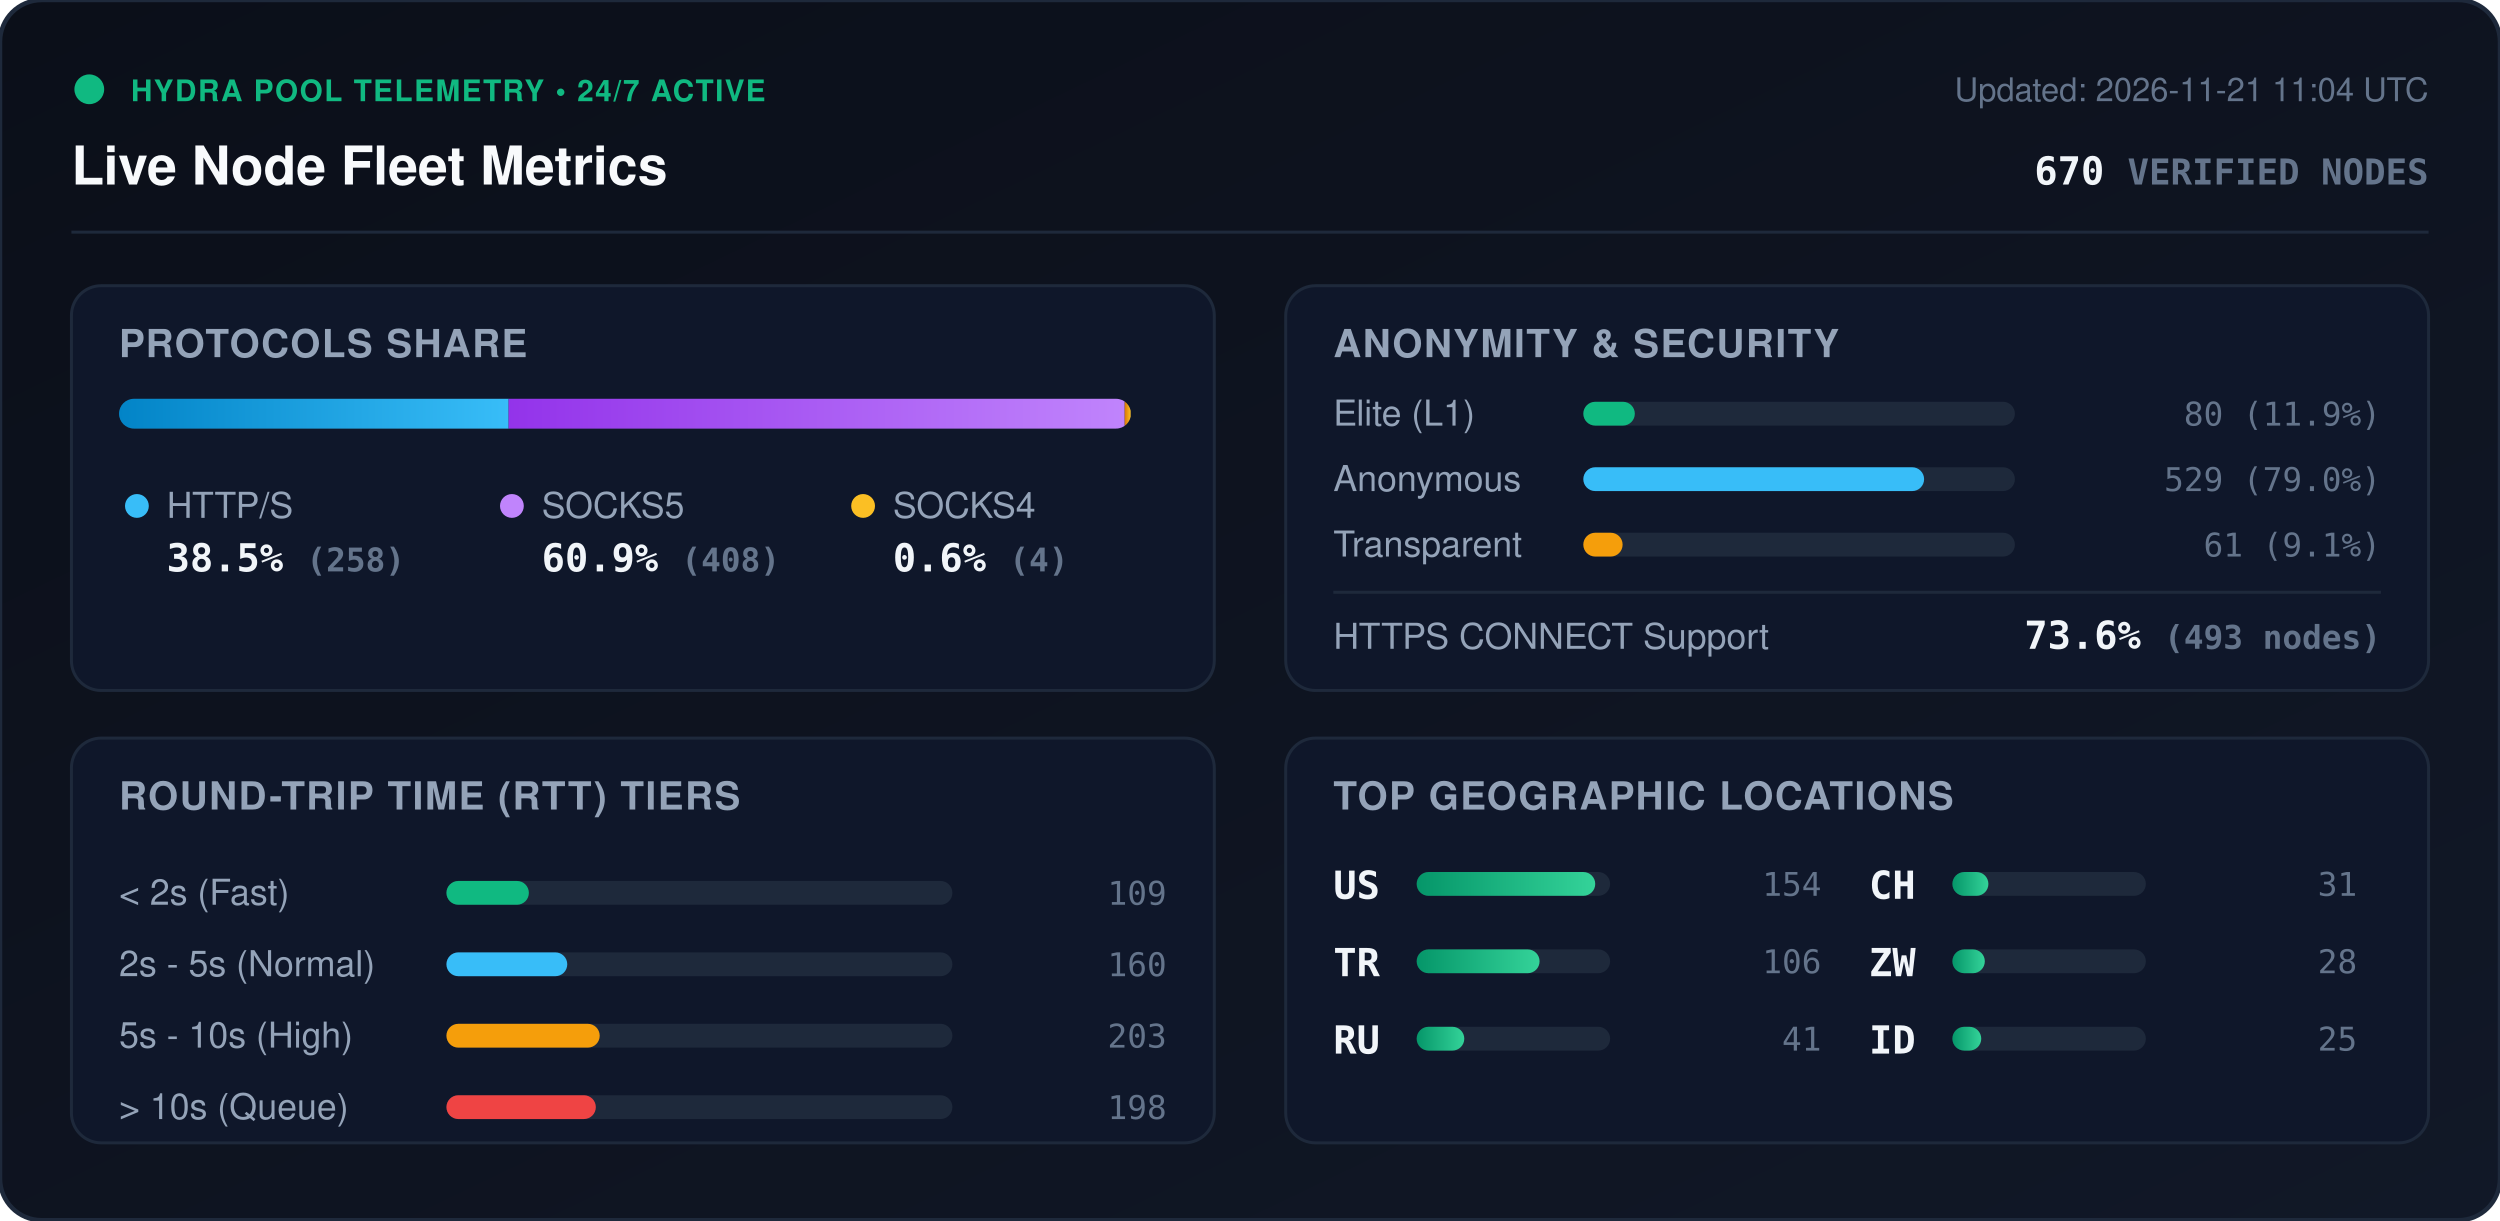
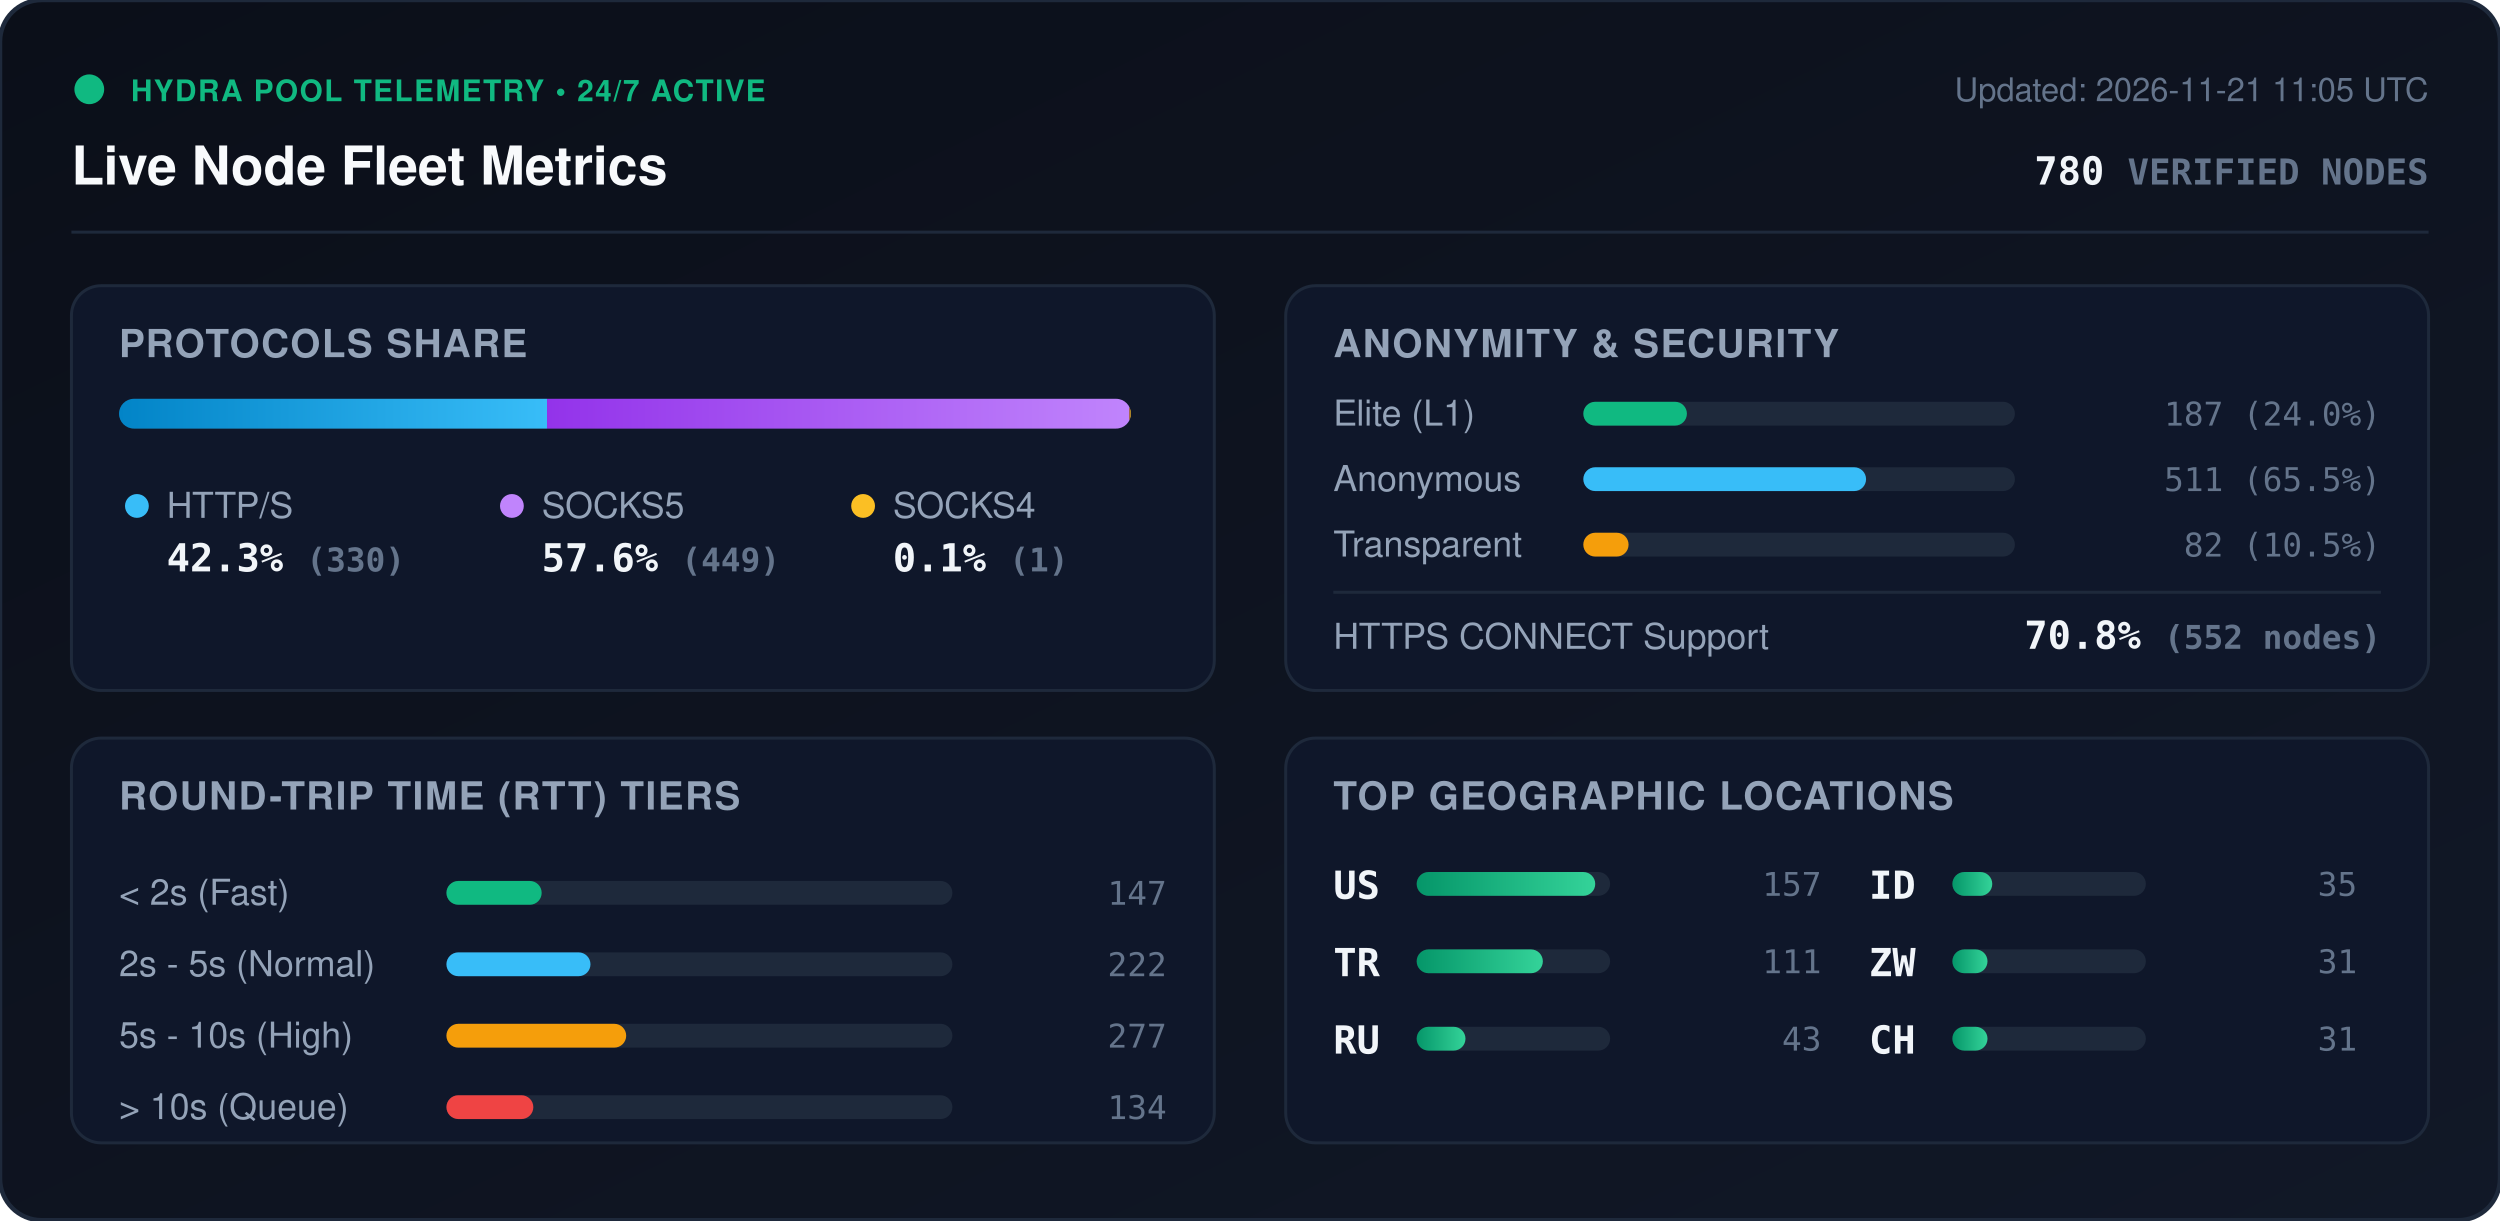
<svg xmlns="http://www.w3.org/2000/svg" viewBox="0 0 840 410" width="840" height="410" style="max-width: 100%; height: auto;">
  <defs>
    <linearGradient id="bg" x1="0%" y1="0%" x2="100%" y2="100%">
      <stop offset="0%" stop-color="#0b0f19" />
      <stop offset="100%" stop-color="#111827" />
    </linearGradient>
    <linearGradient id="bar-http" x1="0%" y1="0%" x2="100%" y2="0%">
      <stop offset="0%" stop-color="#0284c7" />
      <stop offset="100%" stop-color="#38bdf8" />
    </linearGradient>
    <linearGradient id="bar-socks5" x1="0%" y1="0%" x2="100%" y2="0%">
      <stop offset="0%" stop-color="#9333ea" />
      <stop offset="100%" stop-color="#c084fc" />
    </linearGradient>
    <linearGradient id="bar-socks4" x1="0%" y1="0%" x2="100%" y2="0%">
      <stop offset="0%" stop-color="#d97706" />
      <stop offset="100%" stop-color="#fbbf24" />
    </linearGradient>
    <linearGradient id="bar-green" x1="0%" y1="0%" x2="100%" y2="0%">
      <stop offset="0%" stop-color="#059669" />
      <stop offset="100%" stop-color="#34d399" />
    </linearGradient>
    <clipPath id="prog-track-clip">
      <rect width="340.0" height="10" rx="5" />
    </clipPath>
    <style>
      .title { font: 700 18px -apple-system, BlinkMacSystemFont, 'Segoe UI', Helvetica, Arial, sans-serif; fill: #f8fafc; }
      .sub { font: 500 11px -apple-system, BlinkMacSystemFont, 'Segoe UI', Helvetica, Arial, sans-serif; fill: #64748b; }
      .section-hdr { font: 600 13px -apple-system, BlinkMacSystemFont, 'Segoe UI', Helvetica, Arial, sans-serif; fill: #94a3b8; letter-spacing: 0.5px; }
      .metric-val { font: 700 13px -apple-system, BlinkMacSystemFont, 'Segoe UI', Helvetica, Arial, sans-serif; fill: #f1f5f9; }
      .metric-lbl { font: 500 12px -apple-system, BlinkMacSystemFont, 'Segoe UI', Helvetica, Arial, sans-serif; fill: #94a3b8; }
      .badge-txt { font: 700 10px -apple-system, BlinkMacSystemFont, 'Segoe UI', Helvetica, Arial, sans-serif; fill: #10b981; letter-spacing: 0.5px; }
      .mono { font-family: ui-monospace, SFMono-Regular, Menlo, Monaco, Consolas, monospace; }
      .pulse { animation: beacon 2s infinite ease-in-out; }
      @keyframes beacon { 0%, 100% { opacity: 1; } 50% { opacity: 0.35; } }
    </style>
  </defs>
  <rect width="840" height="410" rx="14" fill="url(#bg)" stroke="#1e293b" stroke-width="1.5" />
  <g transform="translate(24, 24)">
    <circle cx="6" cy="6" r="5" fill="#10b981" class="pulse" />
    <text x="20" y="10" class="badge-txt">HYDRA POOL TELEMETRY • 24/7 ACTIVE</text>
    <text x="0" y="38" class="title">Live Node Fleet Metrics</text>
-     <text x="792" y="10" text-anchor="end" class="sub">Updated: 2026-11-21 11:04 UTC</text>
-     <text x="792" y="38" text-anchor="end" class="metric-val mono" fill="#38bdf8">670 <tspan font-size="12" fill="#64748b">VERIFIED NODES</tspan>
+     <text x="792" y="10" text-anchor="end" class="sub">Updated: 2026-11-21 11:05 UTC</text>
+     <text x="792" y="38" text-anchor="end" class="metric-val mono" fill="#38bdf8">780 <tspan font-size="12" fill="#64748b">VERIFIED NODES</tspan>
    </text>
  </g>
  <line x1="24" y1="78" x2="816" y2="78" stroke="#1e293b" stroke-width="1" />
  <g transform="translate(24, 96)">
    <rect width="384" height="136" rx="10" fill="#0f172a" stroke="#1e293b" />
    <text x="16" y="24" class="section-hdr">PROTOCOLS SHARE</text>
    <g transform="translate(16, 38)">
      <rect width="340.0" height="10" rx="5" fill="#1e293b" />
      <g clip-path="url(#prog-track-clip)">
-         <rect x="0" width="130.9" height="10" fill="url(#bar-http)" />
-         <rect x="130.9" width="207.0" height="10" fill="url(#bar-socks5)" />
-         <rect x="337.9" width="2.0" height="10" fill="url(#bar-socks4)" />
+         <rect x="0" width="143.8" height="10" fill="url(#bar-http)" />
+         <rect x="143.8" width="195.7" height="10" fill="url(#bar-socks5)" />
+         <rect x="339.5" width="0.4" height="10" fill="url(#bar-socks4)" />
      </g>
    </g>
    <g transform="translate(16, 68)">
      <circle cx="6" cy="6" r="4" fill="#38bdf8" />
      <text x="16" y="10" class="metric-lbl">HTTP/S</text>
-       <text x="16" y="28" class="metric-val mono">38.5% <tspan font-size="11" fill="#64748b">(258)</tspan>
+       <text x="16" y="28" class="metric-val mono">42.3% <tspan font-size="11" fill="#64748b">(330)</tspan>
      </text>
      <circle cx="132" cy="6" r="4" fill="#c084fc" />
      <text x="142" y="10" class="metric-lbl">SOCKS5</text>
-       <text x="142" y="28" class="metric-val mono">60.9% <tspan font-size="11" fill="#64748b">(408)</tspan>
+       <text x="142" y="28" class="metric-val mono">57.6% <tspan font-size="11" fill="#64748b">(449)</tspan>
      </text>
      <circle cx="250" cy="6" r="4" fill="#fbbf24" />
      <text x="260" y="10" class="metric-lbl">SOCKS4</text>
-       <text x="260" y="28" class="metric-val mono">0.6% <tspan font-size="11" fill="#64748b">(4)</tspan>
+       <text x="260" y="28" class="metric-val mono">0.1% <tspan font-size="11" fill="#64748b">(1)</tspan>
      </text>
    </g>
  </g>
  <g transform="translate(432, 96)">
    <rect width="384" height="136" rx="10" fill="#0f172a" stroke="#1e293b" />
    <text x="16" y="24" class="section-hdr">ANONYMITY &amp; SECURITY</text>
    <text x="16" y="47" class="metric-lbl">Elite (L1)</text>
    <rect x="100" y="39" width="145.0" height="8" rx="4" fill="#1e293b" />
-     <rect x="100" y="39" width="17.3" height="8" rx="4" fill="#10b981" />
-     <text x="368" y="47" text-anchor="end" class="mono sub" fill="#e2e8f0">80 (11.9%)</text>
+     <rect x="100" y="39" width="34.8" height="8" rx="4" fill="#10b981" />
+     <text x="368" y="47" text-anchor="end" class="mono sub" fill="#e2e8f0">187 (24.0%)</text>
    <text x="16" y="69" class="metric-lbl">Anonymous</text>
    <rect x="100" y="61" width="145.0" height="8" rx="4" fill="#1e293b" />
-     <rect x="100" y="61" width="114.5" height="8" rx="4" fill="#38bdf8" />
-     <text x="368" y="69" text-anchor="end" class="mono sub" fill="#e2e8f0">529 (79.0%)</text>
+     <rect x="100" y="61" width="95.0" height="8" rx="4" fill="#38bdf8" />
+     <text x="368" y="69" text-anchor="end" class="mono sub" fill="#e2e8f0">511 (65.5%)</text>
    <text x="16" y="91" class="metric-lbl">Transparent</text>
    <rect x="100" y="83" width="145.0" height="8" rx="4" fill="#1e293b" />
-     <rect x="100" y="83" width="13.2" height="8" rx="4" fill="#f59e0b" />
-     <text x="368" y="91" text-anchor="end" class="mono sub" fill="#e2e8f0">61 (9.1%)</text>
+     <rect x="100" y="83" width="15.2" height="8" rx="4" fill="#f59e0b" />
+     <text x="368" y="91" text-anchor="end" class="mono sub" fill="#e2e8f0">82 (10.5%)</text>
    <line x1="16" y1="103" x2="368" y2="103" stroke="#1e293b" stroke-width="1" />
    <text x="16" y="122" class="metric-lbl">HTTPS CONNECT Support</text>
-     <text x="368" y="122" text-anchor="end" class="metric-val mono" fill="#34d399">73.6% <tspan font-size="11" fill="#64748b">(493 nodes)</tspan>
+     <text x="368" y="122" text-anchor="end" class="metric-val mono" fill="#34d399">70.8% <tspan font-size="11" fill="#64748b">(552 nodes)</tspan>
    </text>
  </g>
  <g transform="translate(24, 248)">
    <rect width="384" height="136" rx="10" fill="#0f172a" stroke="#1e293b" />
    <text x="16" y="24" class="section-hdr">ROUND-TRIP TIME (RTT) TIERS</text>
    <g transform="translate(16, 42)">
      <text x="0" y="14" class="metric-lbl">&lt; 2s (Fast)</text>
      <rect x="110" y="6" width="170" height="8" rx="4" fill="#1e293b" />
-       <rect x="110" y="6" width="27.7" height="8" rx="4" fill="#10b981" />
-       <text x="352" y="14" text-anchor="end" class="mono sub">109</text>
+       <rect x="110" y="6" width="32.0" height="8" rx="4" fill="#10b981" />
+       <text x="352" y="14" text-anchor="end" class="mono sub">147</text>
      <text x="0" y="38" class="metric-lbl">2s - 5s (Normal)</text>
      <rect x="110" y="30" width="170" height="8" rx="4" fill="#1e293b" />
-       <rect x="110" y="30" width="40.6" height="8" rx="4" fill="#38bdf8" />
-       <text x="352" y="38" text-anchor="end" class="mono sub">160</text>
+       <rect x="110" y="30" width="48.4" height="8" rx="4" fill="#38bdf8" />
+       <text x="352" y="38" text-anchor="end" class="mono sub">222</text>
      <text x="0" y="62" class="metric-lbl">5s - 10s (High)</text>
      <rect x="110" y="54" width="170" height="8" rx="4" fill="#1e293b" />
-       <rect x="110" y="54" width="51.5" height="8" rx="4" fill="#f59e0b" />
-       <text x="352" y="62" text-anchor="end" class="mono sub">203</text>
+       <rect x="110" y="54" width="60.4" height="8" rx="4" fill="#f59e0b" />
+       <text x="352" y="62" text-anchor="end" class="mono sub">277</text>
      <text x="0" y="86" class="metric-lbl">&gt; 10s (Queue)</text>
      <rect x="110" y="78" width="170" height="8" rx="4" fill="#1e293b" />
-       <rect x="110" y="78" width="50.2" height="8" rx="4" fill="#ef4444" />
-       <text x="352" y="86" text-anchor="end" class="mono sub">198</text>
+       <rect x="110" y="78" width="29.2" height="8" rx="4" fill="#ef4444" />
+       <text x="352" y="86" text-anchor="end" class="mono sub">134</text>
    </g>
  </g>
  <g transform="translate(432, 248)">
    <rect width="384" height="136" rx="10" fill="#0f172a" stroke="#1e293b" />
    <text x="16" y="24" class="section-hdr">TOP GEOGRAPHIC LOCATIONS</text>
    <g transform="translate(16, 42)">
      <g transform="translate(0, 0)">
        <text x="0" y="12" class="mono metric-val" font-size="12">US</text>
        <rect x="28" y="3" width="65" height="8" rx="4" fill="#1e293b" />
        <rect x="28" y="3" width="60.0" height="8" rx="4" fill="url(#bar-green)" />
-         <text x="164" y="11" text-anchor="end" class="mono sub">154</text>
+         <text x="164" y="11" text-anchor="end" class="mono sub">157</text>
      </g>
      <g transform="translate(0, 26)">
        <text x="0" y="12" class="mono metric-val" font-size="12">TR</text>
        <rect x="28" y="3" width="65" height="8" rx="4" fill="#1e293b" />
-         <rect x="28" y="3" width="41.3" height="8" rx="4" fill="url(#bar-green)" />
-         <text x="164" y="11" text-anchor="end" class="mono sub">106</text>
+         <rect x="28" y="3" width="42.4" height="8" rx="4" fill="url(#bar-green)" />
+         <text x="164" y="11" text-anchor="end" class="mono sub">111</text>
      </g>
      <g transform="translate(0, 52)">
        <text x="0" y="12" class="mono metric-val" font-size="12">RU</text>
        <rect x="28" y="3" width="65" height="8" rx="4" fill="#1e293b" />
-         <rect x="28" y="3" width="16.0" height="8" rx="4" fill="url(#bar-green)" />
-         <text x="164" y="11" text-anchor="end" class="mono sub">41</text>
+         <rect x="28" y="3" width="16.4" height="8" rx="4" fill="url(#bar-green)" />
+         <text x="164" y="11" text-anchor="end" class="mono sub">43</text>
      </g>
      <g transform="translate(180, 0)">
-         <text x="0" y="12" class="mono metric-val" font-size="12">CH</text>
+         <text x="0" y="12" class="mono metric-val" font-size="12">ID</text>
        <rect x="28" y="3" width="65" height="8" rx="4" fill="#1e293b" />
-         <rect x="28" y="3" width="12.1" height="8" rx="4" fill="url(#bar-green)" />
-         <text x="164" y="11" text-anchor="end" class="mono sub">31</text>
+         <rect x="28" y="3" width="13.4" height="8" rx="4" fill="url(#bar-green)" />
+         <text x="164" y="11" text-anchor="end" class="mono sub">35</text>
      </g>
      <g transform="translate(180, 26)">
        <text x="0" y="12" class="mono metric-val" font-size="12">ZW</text>
        <rect x="28" y="3" width="65" height="8" rx="4" fill="#1e293b" />
-         <rect x="28" y="3" width="10.9" height="8" rx="4" fill="url(#bar-green)" />
-         <text x="164" y="11" text-anchor="end" class="mono sub">28</text>
+         <rect x="28" y="3" width="11.8" height="8" rx="4" fill="url(#bar-green)" />
+         <text x="164" y="11" text-anchor="end" class="mono sub">31</text>
      </g>
      <g transform="translate(180, 52)">
-         <text x="0" y="12" class="mono metric-val" font-size="12">ID</text>
+         <text x="0" y="12" class="mono metric-val" font-size="12">CH</text>
        <rect x="28" y="3" width="65" height="8" rx="4" fill="#1e293b" />
-         <rect x="28" y="3" width="9.7" height="8" rx="4" fill="url(#bar-green)" />
-         <text x="164" y="11" text-anchor="end" class="mono sub">25</text>
+         <rect x="28" y="3" width="11.8" height="8" rx="4" fill="url(#bar-green)" />
+         <text x="164" y="11" text-anchor="end" class="mono sub">31</text>
      </g>
    </g>
  </g>
</svg>
